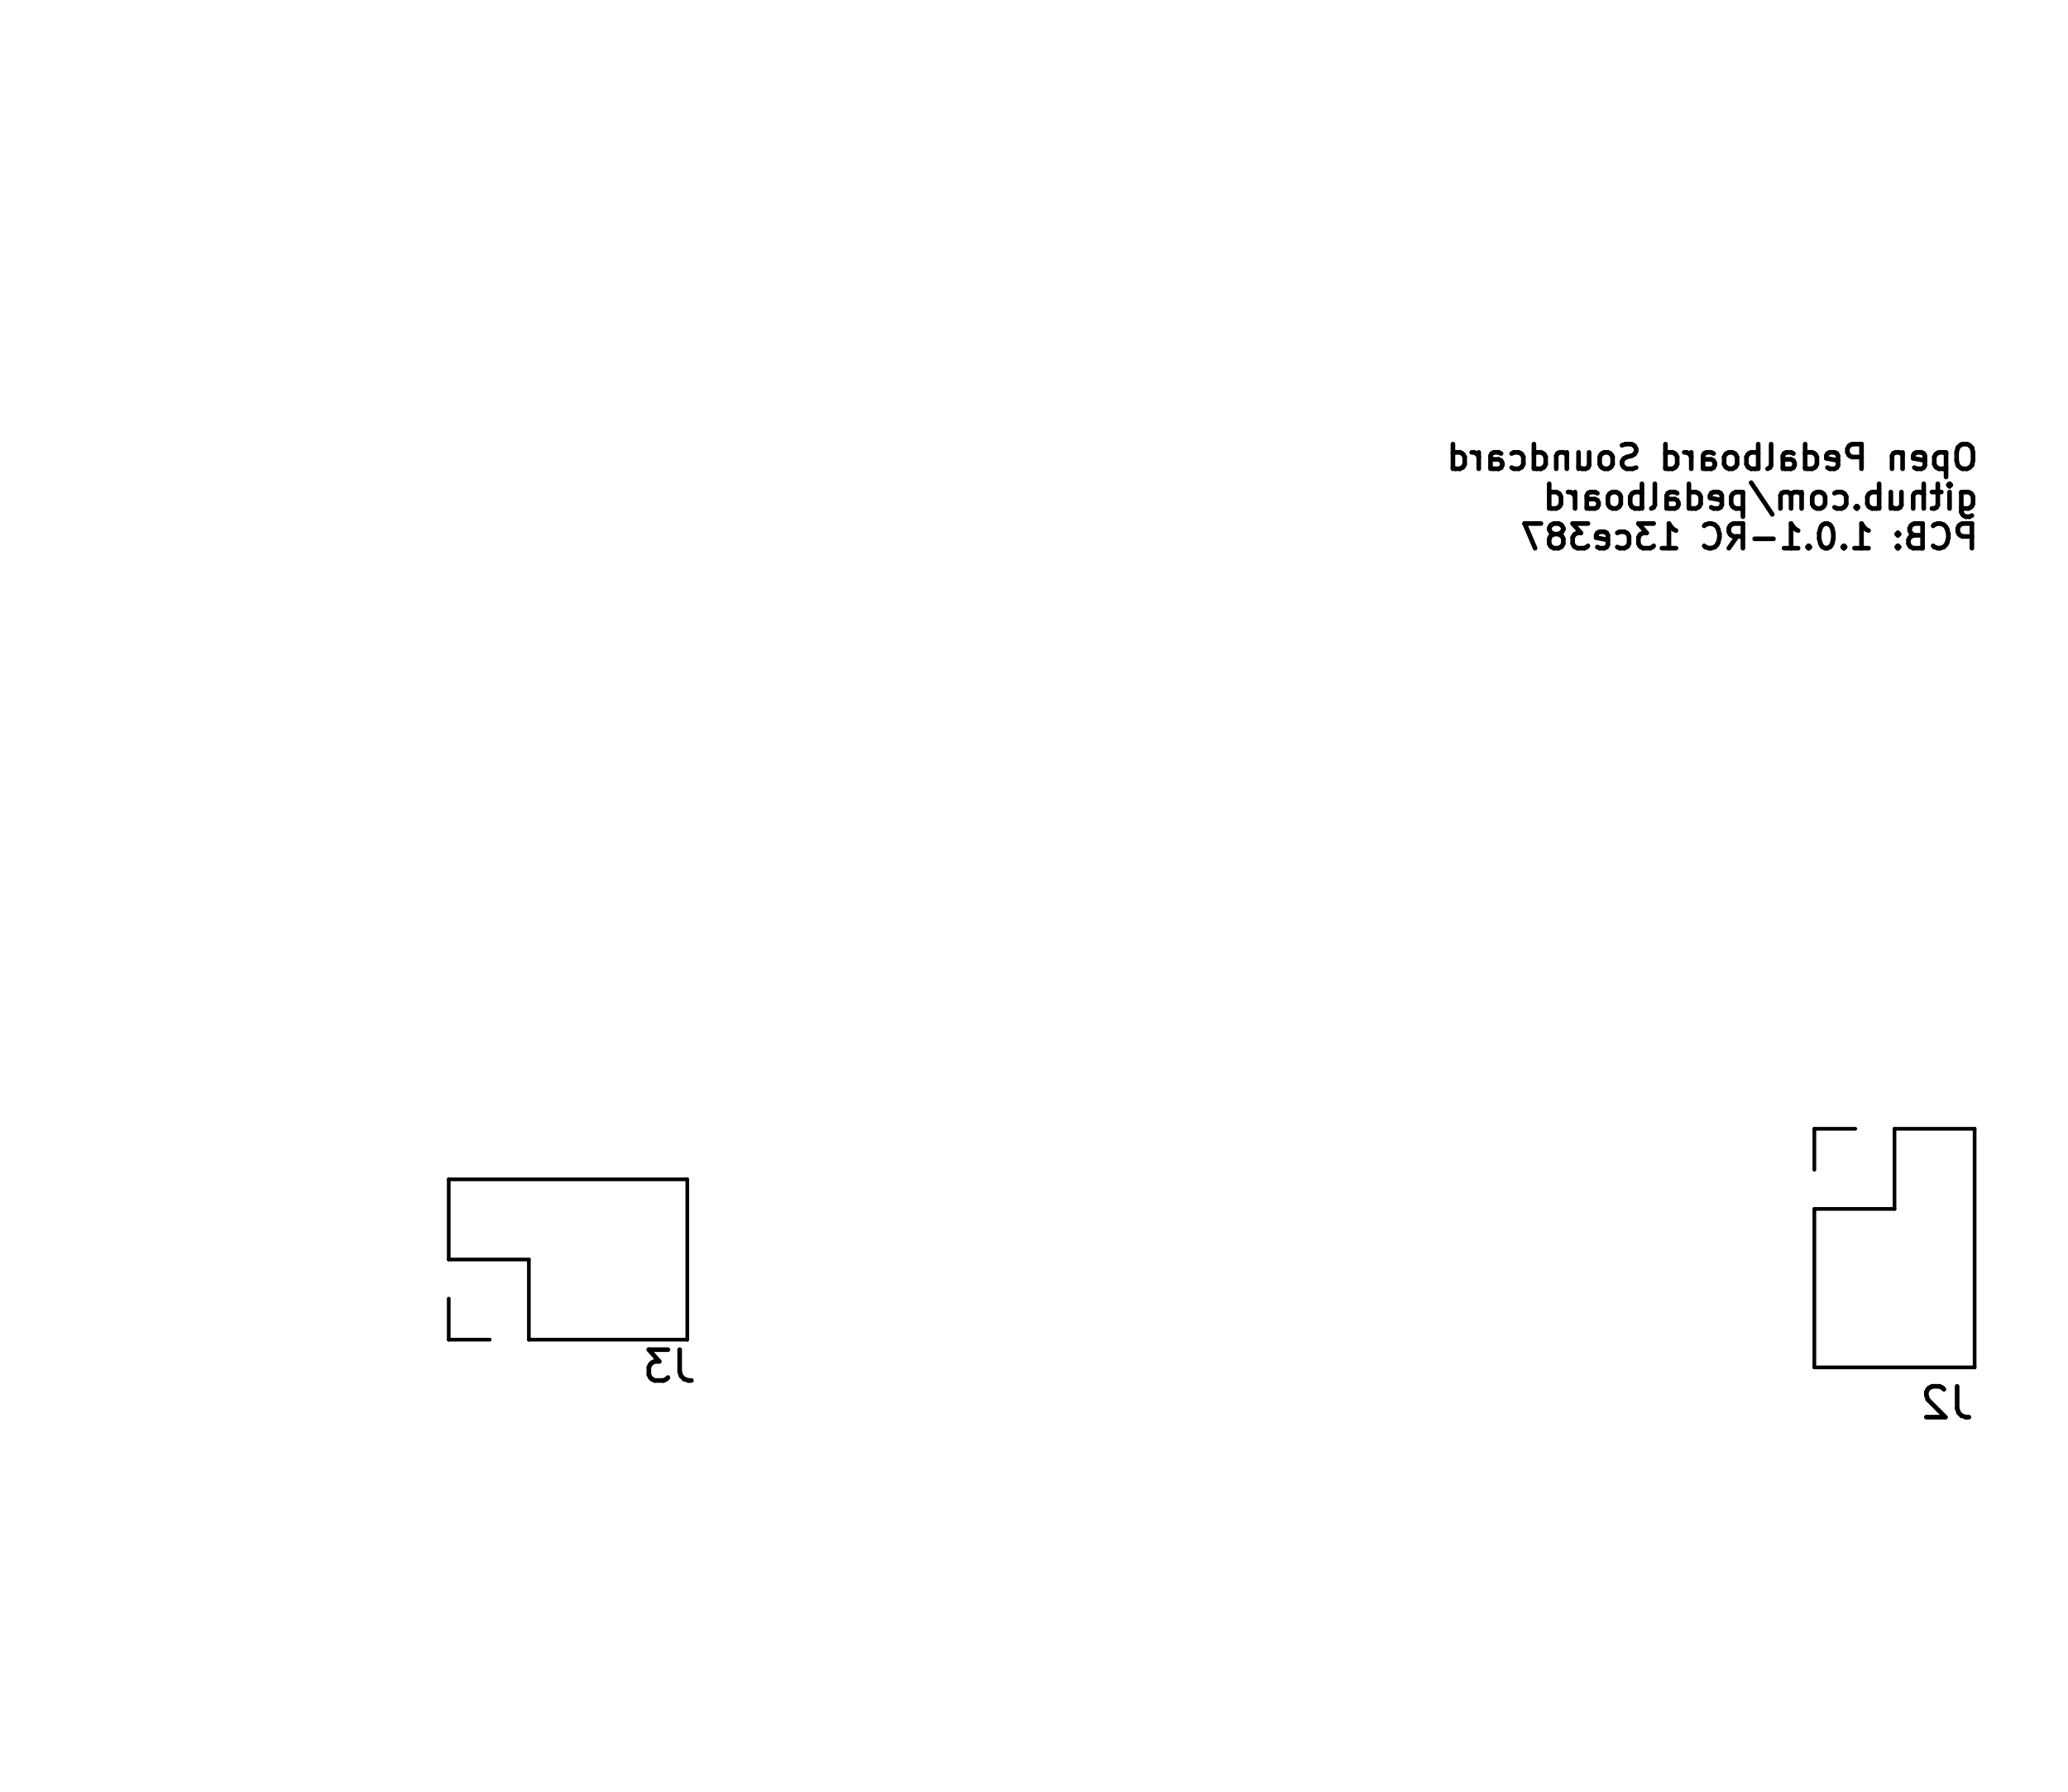
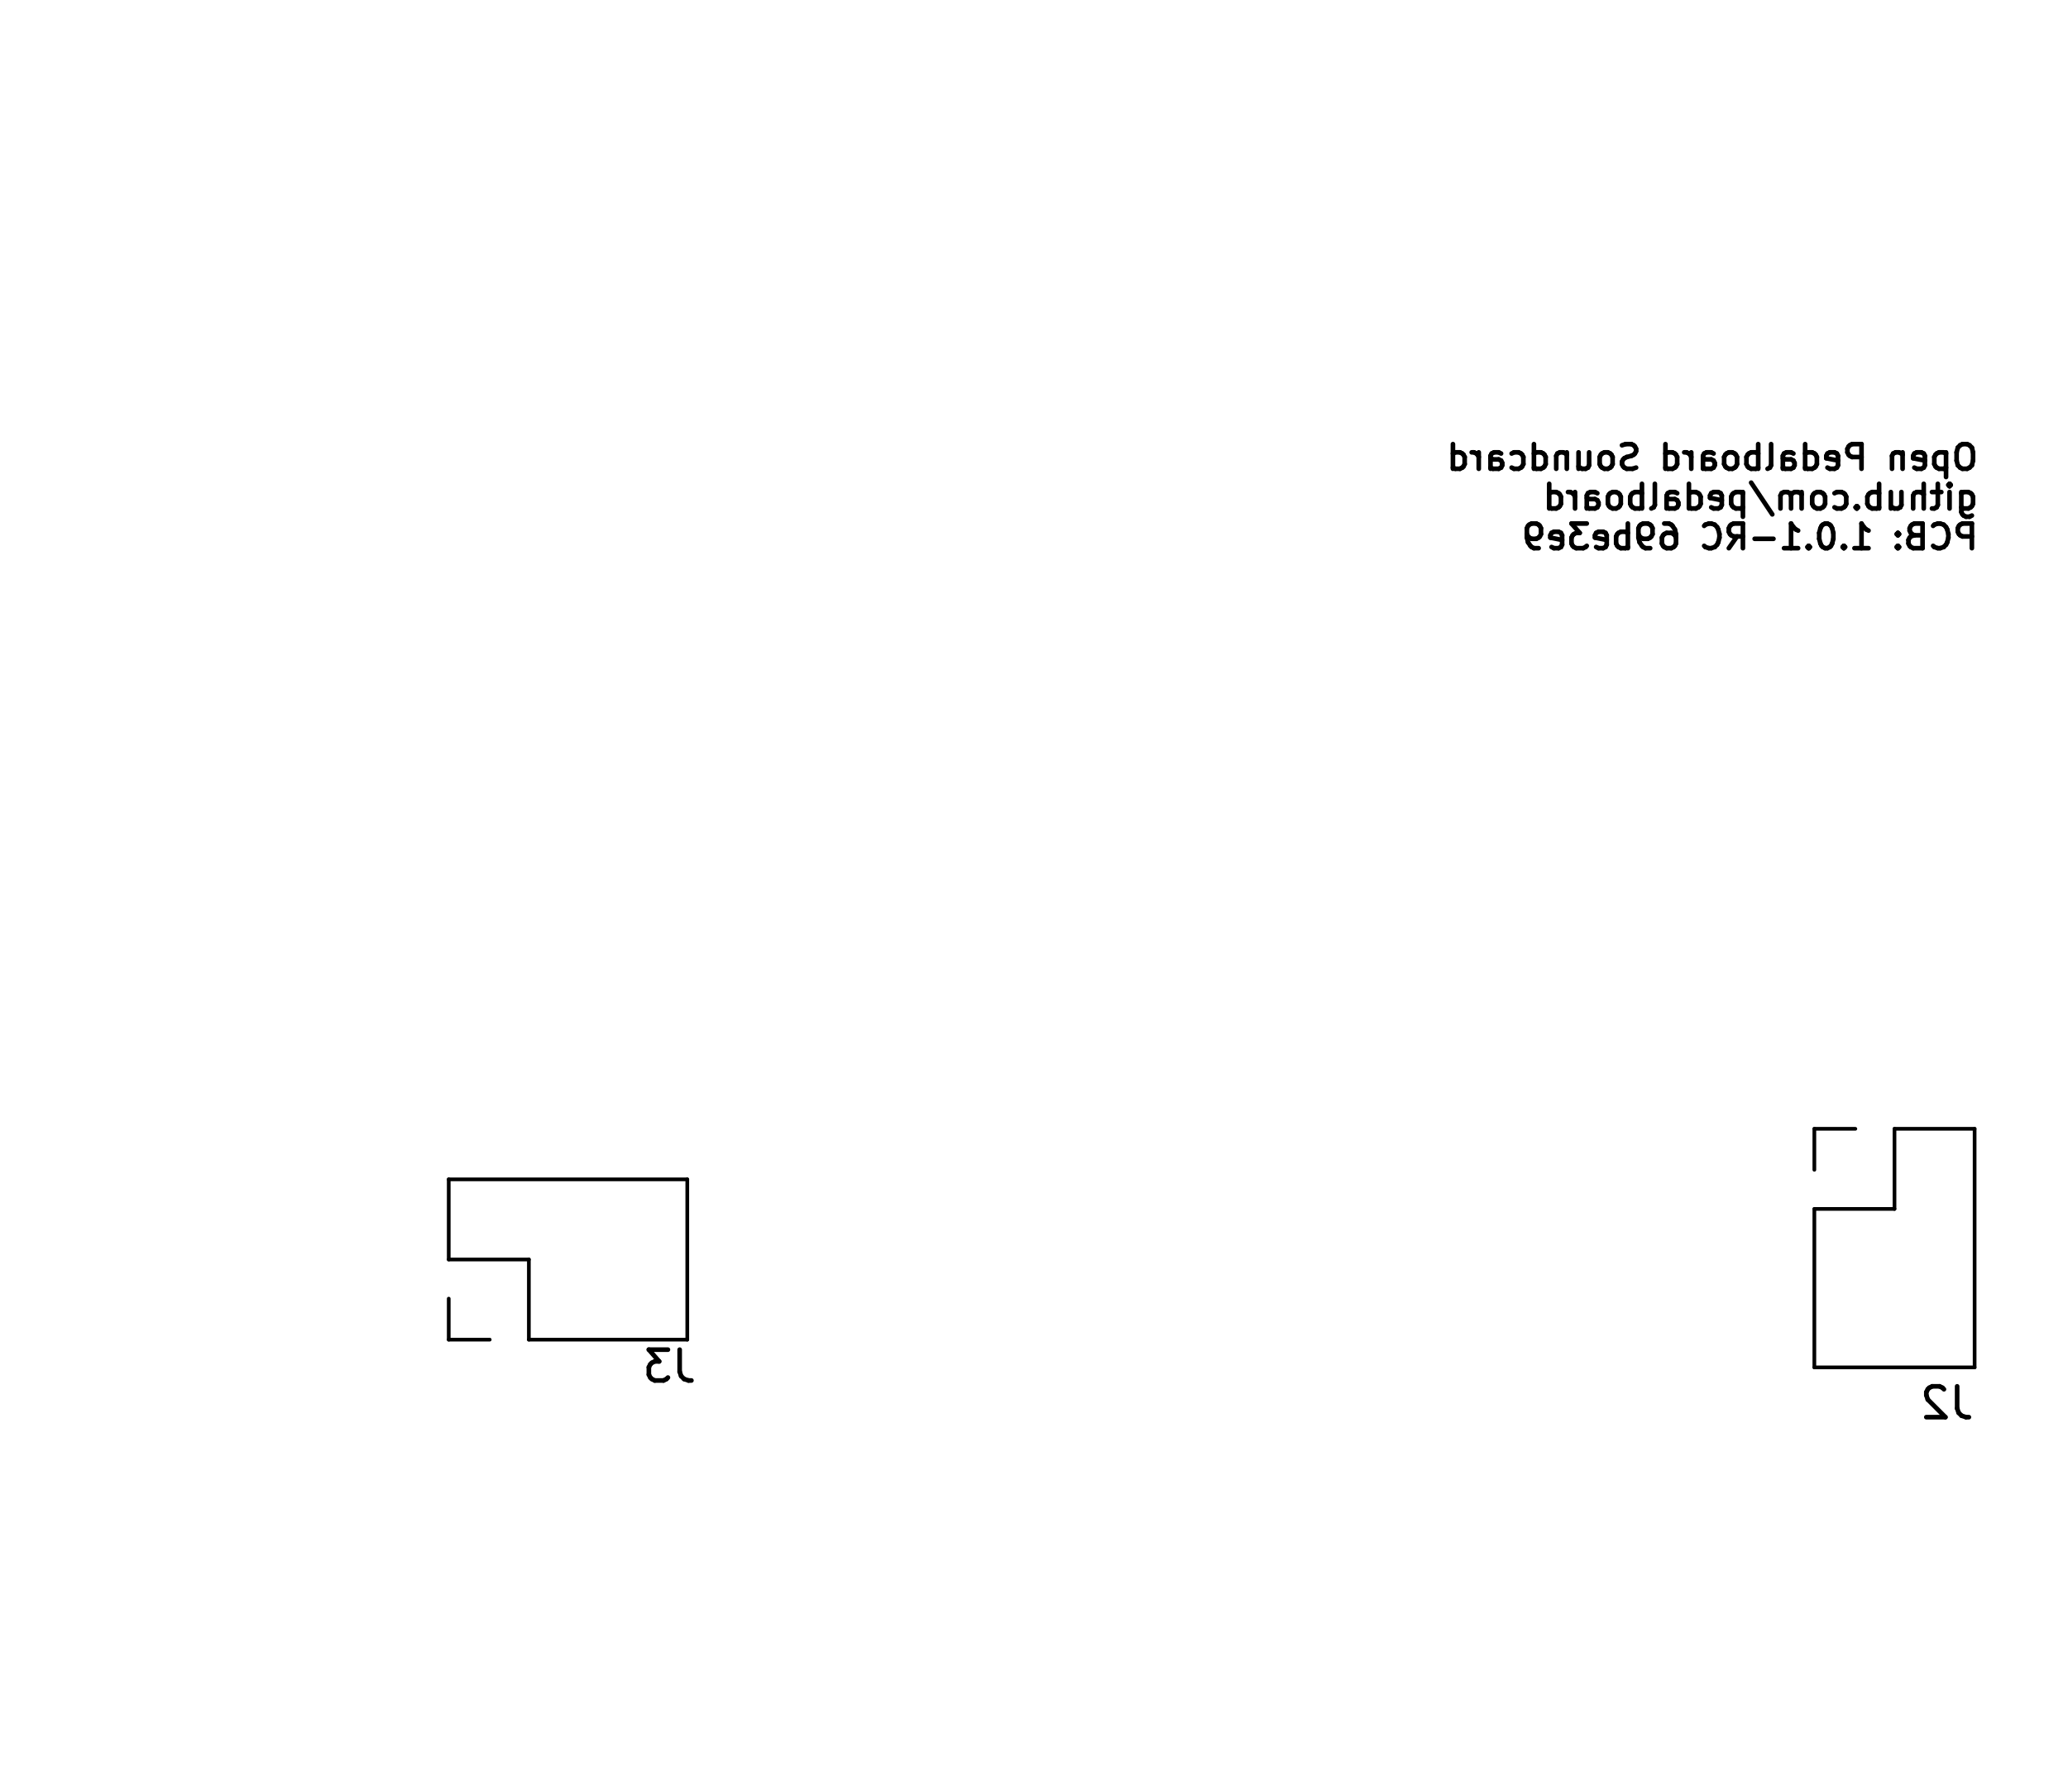
<svg xmlns="http://www.w3.org/2000/svg" version="1.1" width="6.71cm" height="5.811cm" viewBox="47.45 51.45 67.1 58.11">
  <g style="fill:#000000; fill-opacity:1;stroke:#000000; stroke-opacity:1; stroke-linecap:round; stroke-linejoin:round;" transform="translate(0 0) scale(1 1)">
</g>
  <g style="fill:none;  stroke:#000000; stroke-width:0.15; stroke-opacity:1;  stroke-linecap:round; stroke-linejoin:round;">
    <text x="111.72" y="66.764" transform="scale(-1 1) translate(-223.44 0)" textLength="17.509" font-size="1.067" lengthAdjust="spacingAndGlyphs" text-anchor="start" opacity="0" stroke-opacity="0">Open Pedalboard Soundcard</text>
    <g class="stroked-text">
      <path d="M111.278 65.858 L111.126 65.858 " />
      <path d="M111.126 65.858 L111.05 65.896 " />
      <path d="M111.05 65.896 L110.974 65.973 " />
      <path d="M110.974 65.973 L110.936 66.125 " />
      <path d="M110.936 66.125 L110.936 66.392 " />
      <path d="M110.936 66.392 L110.974 66.544 " />
      <path d="M110.974 66.544 L111.05 66.62 " />
      <path d="M111.05 66.62 L111.126 66.658 " />
      <path d="M111.126 66.658 L111.278 66.658 " />
      <path d="M111.278 66.658 L111.355 66.62 " />
      <path d="M111.355 66.62 L111.431 66.544 " />
      <path d="M111.431 66.544 L111.469 66.392 " />
      <path d="M111.469 66.392 L111.469 66.125 " />
      <path d="M111.469 66.125 L111.431 65.973 " />
      <path d="M111.431 65.973 L111.355 65.896 " />
      <path d="M111.355 65.896 L111.278 65.858 " />
      <path d="M110.593 66.125 L110.593 66.925 " />
      <path d="M110.593 66.163 L110.517 66.125 " />
      <path d="M110.517 66.125 L110.364 66.125 " />
      <path d="M110.364 66.125 L110.288 66.163 " />
      <path d="M110.288 66.163 L110.25 66.201 " />
      <path d="M110.25 66.201 L110.212 66.277 " />
      <path d="M110.212 66.277 L110.212 66.506 " />
      <path d="M110.212 66.506 L110.25 66.582 " />
      <path d="M110.25 66.582 L110.288 66.62 " />
      <path d="M110.288 66.62 L110.364 66.658 " />
      <path d="M110.364 66.658 L110.517 66.658 " />
      <path d="M110.517 66.658 L110.593 66.62 " />
      <path d="M109.564 66.62 L109.64 66.658 " />
      <path d="M109.64 66.658 L109.793 66.658 " />
      <path d="M109.793 66.658 L109.869 66.62 " />
      <path d="M109.869 66.62 L109.907 66.544 " />
      <path d="M109.907 66.544 L109.907 66.239 " />
      <path d="M109.907 66.239 L109.869 66.163 " />
      <path d="M109.869 66.163 L109.793 66.125 " />
      <path d="M109.793 66.125 L109.64 66.125 " />
      <path d="M109.64 66.125 L109.564 66.163 " />
      <path d="M109.564 66.163 L109.526 66.239 " />
      <path d="M109.526 66.239 L109.526 66.316 " />
      <path d="M109.526 66.316 L109.907 66.392 " />
      <path d="M109.183 66.125 L109.183 66.658 " />
      <path d="M109.183 66.201 L109.145 66.163 " />
      <path d="M109.145 66.163 L109.069 66.125 " />
      <path d="M109.069 66.125 L108.955 66.125 " />
      <path d="M108.955 66.125 L108.878 66.163 " />
      <path d="M108.878 66.163 L108.84 66.239 " />
      <path d="M108.84 66.239 L108.84 66.658 " />
      <path d="M107.85 66.658 L107.85 65.858 " />
      <path d="M107.85 65.858 L107.545 65.858 " />
      <path d="M107.545 65.858 L107.469 65.896 " />
      <path d="M107.469 65.896 L107.431 65.935 " />
      <path d="M107.431 65.935 L107.393 66.011 " />
      <path d="M107.393 66.011 L107.393 66.125 " />
      <path d="M107.393 66.125 L107.431 66.201 " />
      <path d="M107.431 66.201 L107.469 66.239 " />
      <path d="M107.469 66.239 L107.545 66.277 " />
      <path d="M107.545 66.277 L107.85 66.277 " />
      <path d="M106.745 66.62 L106.821 66.658 " />
      <path d="M106.821 66.658 L106.974 66.658 " />
      <path d="M106.974 66.658 L107.05 66.62 " />
      <path d="M107.05 66.62 L107.088 66.544 " />
      <path d="M107.088 66.544 L107.088 66.239 " />
      <path d="M107.088 66.239 L107.05 66.163 " />
      <path d="M107.05 66.163 L106.974 66.125 " />
      <path d="M106.974 66.125 L106.821 66.125 " />
      <path d="M106.821 66.125 L106.745 66.163 " />
      <path d="M106.745 66.163 L106.707 66.239 " />
      <path d="M106.707 66.239 L106.707 66.316 " />
      <path d="M106.707 66.316 L107.088 66.392 " />
      <path d="M106.021 66.658 L106.021 65.858 " />
      <path d="M106.021 66.62 L106.098 66.658 " />
      <path d="M106.098 66.658 L106.25 66.658 " />
      <path d="M106.25 66.658 L106.326 66.62 " />
      <path d="M106.326 66.62 L106.364 66.582 " />
      <path d="M106.364 66.582 L106.402 66.506 " />
      <path d="M106.402 66.506 L106.402 66.277 " />
      <path d="M106.402 66.277 L106.364 66.201 " />
      <path d="M106.364 66.201 L106.326 66.163 " />
      <path d="M106.326 66.163 L106.25 66.125 " />
      <path d="M106.25 66.125 L106.098 66.125 " />
      <path d="M106.098 66.125 L106.021 66.163 " />
      <path d="M105.298 66.658 L105.298 66.239 " />
      <path d="M105.298 66.239 L105.336 66.163 " />
      <path d="M105.336 66.163 L105.412 66.125 " />
      <path d="M105.412 66.125 L105.564 66.125 " />
      <path d="M105.564 66.125 L105.64 66.163 " />
      <path d="M105.298 66.62 L105.374 66.658 " />
      <path d="M105.374 66.658 L105.564 66.658 " />
      <path d="M105.564 66.658 L105.64 66.62 " />
      <path d="M105.64 66.62 L105.678 66.544 " />
      <path d="M105.678 66.544 L105.678 66.468 " />
      <path d="M105.678 66.468 L105.64 66.392 " />
      <path d="M105.64 66.392 L105.564 66.354 " />
      <path d="M105.564 66.354 L105.374 66.354 " />
      <path d="M105.374 66.354 L105.298 66.316 " />
      <path d="M104.802 66.658 L104.878 66.62 " />
      <path d="M104.878 66.62 L104.917 66.544 " />
      <path d="M104.917 66.544 L104.917 65.858 " />
      <path d="M104.498 66.658 L104.498 65.858 " />
      <path d="M104.498 66.163 L104.421 66.125 " />
      <path d="M104.421 66.125 L104.269 66.125 " />
      <path d="M104.269 66.125 L104.193 66.163 " />
      <path d="M104.193 66.163 L104.155 66.201 " />
      <path d="M104.155 66.201 L104.117 66.277 " />
      <path d="M104.117 66.277 L104.117 66.506 " />
      <path d="M104.117 66.506 L104.155 66.582 " />
      <path d="M104.155 66.582 L104.193 66.62 " />
      <path d="M104.193 66.62 L104.269 66.658 " />
      <path d="M104.269 66.658 L104.421 66.658 " />
      <path d="M104.421 66.658 L104.498 66.62 " />
      <path d="M103.659 66.658 L103.736 66.62 " />
      <path d="M103.736 66.62 L103.774 66.582 " />
      <path d="M103.774 66.582 L103.812 66.506 " />
      <path d="M103.812 66.506 L103.812 66.277 " />
      <path d="M103.812 66.277 L103.774 66.201 " />
      <path d="M103.774 66.201 L103.736 66.163 " />
      <path d="M103.736 66.163 L103.659 66.125 " />
      <path d="M103.659 66.125 L103.545 66.125 " />
      <path d="M103.545 66.125 L103.469 66.163 " />
      <path d="M103.469 66.163 L103.431 66.201 " />
      <path d="M103.431 66.201 L103.393 66.277 " />
      <path d="M103.393 66.277 L103.393 66.506 " />
      <path d="M103.393 66.506 L103.431 66.582 " />
      <path d="M103.431 66.582 L103.469 66.62 " />
      <path d="M103.469 66.62 L103.545 66.658 " />
      <path d="M103.545 66.658 L103.659 66.658 " />
      <path d="M102.707 66.658 L102.707 66.239 " />
      <path d="M102.707 66.239 L102.745 66.163 " />
      <path d="M102.745 66.163 L102.821 66.125 " />
      <path d="M102.821 66.125 L102.974 66.125 " />
      <path d="M102.974 66.125 L103.05 66.163 " />
      <path d="M102.707 66.62 L102.783 66.658 " />
      <path d="M102.783 66.658 L102.974 66.658 " />
      <path d="M102.974 66.658 L103.05 66.62 " />
      <path d="M103.05 66.62 L103.088 66.544 " />
      <path d="M103.088 66.544 L103.088 66.468 " />
      <path d="M103.088 66.468 L103.05 66.392 " />
      <path d="M103.05 66.392 L102.974 66.354 " />
      <path d="M102.974 66.354 L102.783 66.354 " />
      <path d="M102.783 66.354 L102.707 66.316 " />
      <path d="M102.326 66.658 L102.326 66.125 " />
      <path d="M102.326 66.277 L102.288 66.201 " />
      <path d="M102.288 66.201 L102.25 66.163 " />
      <path d="M102.25 66.163 L102.174 66.125 " />
      <path d="M102.174 66.125 L102.098 66.125 " />
      <path d="M101.488 66.658 L101.488 65.858 " />
      <path d="M101.488 66.62 L101.564 66.658 " />
      <path d="M101.564 66.658 L101.717 66.658 " />
      <path d="M101.717 66.658 L101.793 66.62 " />
      <path d="M101.793 66.62 L101.831 66.582 " />
      <path d="M101.831 66.582 L101.869 66.506 " />
      <path d="M101.869 66.506 L101.869 66.277 " />
      <path d="M101.869 66.277 L101.831 66.201 " />
      <path d="M101.831 66.201 L101.793 66.163 " />
      <path d="M101.793 66.163 L101.717 66.125 " />
      <path d="M101.717 66.125 L101.564 66.125 " />
      <path d="M101.564 66.125 L101.488 66.163 " />
      <path d="M100.536 66.62 L100.421 66.658 " />
      <path d="M100.421 66.658 L100.231 66.658 " />
      <path d="M100.231 66.658 L100.155 66.62 " />
      <path d="M100.155 66.62 L100.117 66.582 " />
      <path d="M100.117 66.582 L100.078 66.506 " />
      <path d="M100.078 66.506 L100.078 66.43 " />
      <path d="M100.078 66.43 L100.117 66.354 " />
      <path d="M100.117 66.354 L100.155 66.316 " />
      <path d="M100.155 66.316 L100.231 66.277 " />
      <path d="M100.231 66.277 L100.383 66.239 " />
      <path d="M100.383 66.239 L100.459 66.201 " />
      <path d="M100.459 66.201 L100.498 66.163 " />
      <path d="M100.498 66.163 L100.536 66.087 " />
      <path d="M100.536 66.087 L100.536 66.011 " />
      <path d="M100.536 66.011 L100.498 65.935 " />
      <path d="M100.498 65.935 L100.459 65.896 " />
      <path d="M100.459 65.896 L100.383 65.858 " />
      <path d="M100.383 65.858 L100.193 65.858 " />
      <path d="M100.193 65.858 L100.078 65.896 " />
      <path d="M99.621 66.658 L99.698 66.62 " />
      <path d="M99.698 66.62 L99.736 66.582 " />
      <path d="M99.736 66.582 L99.774 66.506 " />
      <path d="M99.774 66.506 L99.774 66.277 " />
      <path d="M99.774 66.277 L99.736 66.201 " />
      <path d="M99.736 66.201 L99.698 66.163 " />
      <path d="M99.698 66.163 L99.621 66.125 " />
      <path d="M99.621 66.125 L99.507 66.125 " />
      <path d="M99.507 66.125 L99.431 66.163 " />
      <path d="M99.431 66.163 L99.393 66.201 " />
      <path d="M99.393 66.201 L99.355 66.277 " />
      <path d="M99.355 66.277 L99.355 66.506 " />
      <path d="M99.355 66.506 L99.393 66.582 " />
      <path d="M99.393 66.582 L99.431 66.62 " />
      <path d="M99.431 66.62 L99.507 66.658 " />
      <path d="M99.507 66.658 L99.621 66.658 " />
      <path d="M98.669 66.125 L98.669 66.658 " />
      <path d="M99.012 66.125 L99.012 66.544 " />
      <path d="M99.012 66.544 L98.974 66.62 " />
      <path d="M98.974 66.62 L98.898 66.658 " />
      <path d="M98.898 66.658 L98.783 66.658 " />
      <path d="M98.783 66.658 L98.707 66.62 " />
      <path d="M98.707 66.62 L98.669 66.582 " />
      <path d="M98.288 66.125 L98.288 66.658 " />
      <path d="M98.288 66.201 L98.25 66.163 " />
      <path d="M98.25 66.163 L98.174 66.125 " />
      <path d="M98.174 66.125 L98.059 66.125 " />
      <path d="M98.059 66.125 L97.983 66.163 " />
      <path d="M97.983 66.163 L97.945 66.239 " />
      <path d="M97.945 66.239 L97.945 66.658 " />
      <path d="M97.221 66.658 L97.221 65.858 " />
      <path d="M97.221 66.62 L97.298 66.658 " />
      <path d="M97.298 66.658 L97.45 66.658 " />
      <path d="M97.45 66.658 L97.526 66.62 " />
      <path d="M97.526 66.62 L97.564 66.582 " />
      <path d="M97.564 66.582 L97.602 66.506 " />
      <path d="M97.602 66.506 L97.602 66.277 " />
      <path d="M97.602 66.277 L97.564 66.201 " />
      <path d="M97.564 66.201 L97.526 66.163 " />
      <path d="M97.526 66.163 L97.45 66.125 " />
      <path d="M97.45 66.125 L97.298 66.125 " />
      <path d="M97.298 66.125 L97.221 66.163 " />
      <path d="M96.498 66.62 L96.574 66.658 " />
      <path d="M96.574 66.658 L96.726 66.658 " />
      <path d="M96.726 66.658 L96.802 66.62 " />
      <path d="M96.802 66.62 L96.84 66.582 " />
      <path d="M96.84 66.582 L96.878 66.506 " />
      <path d="M96.878 66.506 L96.878 66.277 " />
      <path d="M96.878 66.277 L96.84 66.201 " />
      <path d="M96.84 66.201 L96.802 66.163 " />
      <path d="M96.802 66.163 L96.726 66.125 " />
      <path d="M96.726 66.125 L96.574 66.125 " />
      <path d="M96.574 66.125 L96.498 66.163 " />
      <path d="M95.812 66.658 L95.812 66.239 " />
      <path d="M95.812 66.239 L95.85 66.163 " />
      <path d="M95.85 66.163 L95.926 66.125 " />
      <path d="M95.926 66.125 L96.078 66.125 " />
      <path d="M96.078 66.125 L96.155 66.163 " />
      <path d="M95.812 66.62 L95.888 66.658 " />
      <path d="M95.888 66.658 L96.078 66.658 " />
      <path d="M96.078 66.658 L96.155 66.62 " />
      <path d="M96.155 66.62 L96.193 66.544 " />
      <path d="M96.193 66.544 L96.193 66.468 " />
      <path d="M96.193 66.468 L96.155 66.392 " />
      <path d="M96.155 66.392 L96.078 66.354 " />
      <path d="M96.078 66.354 L95.888 66.354 " />
      <path d="M95.888 66.354 L95.812 66.316 " />
      <path d="M95.431 66.658 L95.431 66.125 " />
      <path d="M95.431 66.277 L95.393 66.201 " />
      <path d="M95.393 66.201 L95.355 66.163 " />
      <path d="M95.355 66.163 L95.278 66.125 " />
      <path d="M95.278 66.125 L95.202 66.125 " />
      <path d="M94.593 66.658 L94.593 65.858 " />
      <path d="M94.593 66.62 L94.669 66.658 " />
      <path d="M94.669 66.658 L94.821 66.658 " />
      <path d="M94.821 66.658 L94.897 66.62 " />
      <path d="M94.897 66.62 L94.936 66.582 " />
      <path d="M94.936 66.582 L94.974 66.506 " />
      <path d="M94.974 66.506 L94.974 66.277 " />
      <path d="M94.974 66.277 L94.936 66.201 " />
      <path d="M94.936 66.201 L94.897 66.163 " />
      <path d="M94.897 66.163 L94.821 66.125 " />
      <path d="M94.821 66.125 L94.669 66.125 " />
      <path d="M94.669 66.125 L94.593 66.163 " />
    </g>
    <text x="111.72" y="68.052" transform="scale(-1 1) translate(-223.44 0)" textLength="14.385" font-size="1.067" lengthAdjust="spacingAndGlyphs" text-anchor="start" opacity="0" stroke-opacity="0">github.com/pedalboard</text>
    <g class="stroked-text">
      <path d="M111.088 67.413 L111.088 68.061 " />
      <path d="M111.088 68.061 L111.126 68.137 " />
      <path d="M111.126 68.137 L111.164 68.175 " />
      <path d="M111.164 68.175 L111.24 68.213 " />
      <path d="M111.24 68.213 L111.355 68.213 " />
      <path d="M111.355 68.213 L111.431 68.175 " />
      <path d="M111.088 67.908 L111.164 67.946 " />
      <path d="M111.164 67.946 L111.317 67.946 " />
      <path d="M111.317 67.946 L111.393 67.908 " />
      <path d="M111.393 67.908 L111.431 67.87 " />
      <path d="M111.431 67.87 L111.469 67.794 " />
      <path d="M111.469 67.794 L111.469 67.565 " />
      <path d="M111.469 67.565 L111.431 67.489 " />
      <path d="M111.431 67.489 L111.393 67.451 " />
      <path d="M111.393 67.451 L111.317 67.413 " />
      <path d="M111.317 67.413 L111.164 67.413 " />
      <path d="M111.164 67.413 L111.088 67.451 " />
      <path d="M110.707 67.946 L110.707 67.413 " />
      <path d="M110.707 67.146 L110.745 67.184 " />
      <path d="M110.745 67.184 L110.707 67.223 " />
      <path d="M110.707 67.223 L110.669 67.184 " />
      <path d="M110.669 67.184 L110.707 67.146 " />
      <path d="M110.707 67.146 L110.707 67.223 " />
      <path d="M110.44 67.413 L110.136 67.413 " />
      <path d="M110.326 67.146 L110.326 67.832 " />
      <path d="M110.326 67.832 L110.288 67.908 " />
      <path d="M110.288 67.908 L110.212 67.946 " />
      <path d="M110.212 67.946 L110.136 67.946 " />
      <path d="M109.869 67.946 L109.869 67.146 " />
      <path d="M109.526 67.946 L109.526 67.527 " />
      <path d="M109.526 67.527 L109.564 67.451 " />
      <path d="M109.564 67.451 L109.64 67.413 " />
      <path d="M109.64 67.413 L109.755 67.413 " />
      <path d="M109.755 67.413 L109.831 67.451 " />
      <path d="M109.831 67.451 L109.869 67.489 " />
      <path d="M108.802 67.413 L108.802 67.946 " />
      <path d="M109.145 67.413 L109.145 67.832 " />
      <path d="M109.145 67.832 L109.107 67.908 " />
      <path d="M109.107 67.908 L109.031 67.946 " />
      <path d="M109.031 67.946 L108.917 67.946 " />
      <path d="M108.917 67.946 L108.84 67.908 " />
      <path d="M108.84 67.908 L108.802 67.87 " />
      <path d="M108.421 67.946 L108.421 67.146 " />
      <path d="M108.421 67.451 L108.345 67.413 " />
      <path d="M108.345 67.413 L108.193 67.413 " />
      <path d="M108.193 67.413 L108.117 67.451 " />
      <path d="M108.117 67.451 L108.078 67.489 " />
      <path d="M108.078 67.489 L108.04 67.565 " />
      <path d="M108.04 67.565 L108.04 67.794 " />
      <path d="M108.04 67.794 L108.078 67.87 " />
      <path d="M108.078 67.87 L108.117 67.908 " />
      <path d="M108.117 67.908 L108.193 67.946 " />
      <path d="M108.193 67.946 L108.345 67.946 " />
      <path d="M108.345 67.946 L108.421 67.908 " />
      <path d="M107.698 67.87 L107.659 67.908 " />
      <path d="M107.659 67.908 L107.698 67.946 " />
      <path d="M107.698 67.946 L107.736 67.908 " />
      <path d="M107.736 67.908 L107.698 67.87 " />
      <path d="M107.698 67.87 L107.698 67.946 " />
      <path d="M106.974 67.908 L107.05 67.946 " />
      <path d="M107.05 67.946 L107.202 67.946 " />
      <path d="M107.202 67.946 L107.278 67.908 " />
      <path d="M107.278 67.908 L107.317 67.87 " />
      <path d="M107.317 67.87 L107.355 67.794 " />
      <path d="M107.355 67.794 L107.355 67.565 " />
      <path d="M107.355 67.565 L107.317 67.489 " />
      <path d="M107.317 67.489 L107.278 67.451 " />
      <path d="M107.278 67.451 L107.202 67.413 " />
      <path d="M107.202 67.413 L107.05 67.413 " />
      <path d="M107.05 67.413 L106.974 67.451 " />
      <path d="M106.517 67.946 L106.593 67.908 " />
      <path d="M106.593 67.908 L106.631 67.87 " />
      <path d="M106.631 67.87 L106.669 67.794 " />
      <path d="M106.669 67.794 L106.669 67.565 " />
      <path d="M106.669 67.565 L106.631 67.489 " />
      <path d="M106.631 67.489 L106.593 67.451 " />
      <path d="M106.593 67.451 L106.517 67.413 " />
      <path d="M106.517 67.413 L106.402 67.413 " />
      <path d="M106.402 67.413 L106.326 67.451 " />
      <path d="M106.326 67.451 L106.288 67.489 " />
      <path d="M106.288 67.489 L106.25 67.565 " />
      <path d="M106.25 67.565 L106.25 67.794 " />
      <path d="M106.25 67.794 L106.288 67.87 " />
      <path d="M106.288 67.87 L106.326 67.908 " />
      <path d="M106.326 67.908 L106.402 67.946 " />
      <path d="M106.402 67.946 L106.517 67.946 " />
      <path d="M105.907 67.946 L105.907 67.413 " />
      <path d="M105.907 67.489 L105.869 67.451 " />
      <path d="M105.869 67.451 L105.793 67.413 " />
      <path d="M105.793 67.413 L105.678 67.413 " />
      <path d="M105.678 67.413 L105.602 67.451 " />
      <path d="M105.602 67.451 L105.564 67.527 " />
      <path d="M105.564 67.527 L105.564 67.946 " />
      <path d="M105.564 67.527 L105.526 67.451 " />
      <path d="M105.526 67.451 L105.45 67.413 " />
      <path d="M105.45 67.413 L105.336 67.413 " />
      <path d="M105.336 67.413 L105.259 67.451 " />
      <path d="M105.259 67.451 L105.221 67.527 " />
      <path d="M105.221 67.527 L105.221 67.946 " />
      <path d="M104.269 67.108 L104.955 68.137 " />
      <path d="M104.002 67.413 L104.002 68.213 " />
      <path d="M104.002 67.451 L103.926 67.413 " />
      <path d="M103.926 67.413 L103.774 67.413 " />
      <path d="M103.774 67.413 L103.698 67.451 " />
      <path d="M103.698 67.451 L103.659 67.489 " />
      <path d="M103.659 67.489 L103.621 67.565 " />
      <path d="M103.621 67.565 L103.621 67.794 " />
      <path d="M103.621 67.794 L103.659 67.87 " />
      <path d="M103.659 67.87 L103.698 67.908 " />
      <path d="M103.698 67.908 L103.774 67.946 " />
      <path d="M103.774 67.946 L103.926 67.946 " />
      <path d="M103.926 67.946 L104.002 67.908 " />
      <path d="M102.974 67.908 L103.05 67.946 " />
      <path d="M103.05 67.946 L103.202 67.946 " />
      <path d="M103.202 67.946 L103.278 67.908 " />
      <path d="M103.278 67.908 L103.317 67.832 " />
      <path d="M103.317 67.832 L103.317 67.527 " />
      <path d="M103.317 67.527 L103.278 67.451 " />
      <path d="M103.278 67.451 L103.202 67.413 " />
      <path d="M103.202 67.413 L103.05 67.413 " />
      <path d="M103.05 67.413 L102.974 67.451 " />
      <path d="M102.974 67.451 L102.936 67.527 " />
      <path d="M102.936 67.527 L102.936 67.603 " />
      <path d="M102.936 67.603 L103.317 67.68 " />
      <path d="M102.25 67.946 L102.25 67.146 " />
      <path d="M102.25 67.908 L102.326 67.946 " />
      <path d="M102.326 67.946 L102.478 67.946 " />
      <path d="M102.478 67.946 L102.555 67.908 " />
      <path d="M102.555 67.908 L102.593 67.87 " />
      <path d="M102.593 67.87 L102.631 67.794 " />
      <path d="M102.631 67.794 L102.631 67.565 " />
      <path d="M102.631 67.565 L102.593 67.489 " />
      <path d="M102.593 67.489 L102.555 67.451 " />
      <path d="M102.555 67.451 L102.478 67.413 " />
      <path d="M102.478 67.413 L102.326 67.413 " />
      <path d="M102.326 67.413 L102.25 67.451 " />
      <path d="M101.526 67.946 L101.526 67.527 " />
      <path d="M101.526 67.527 L101.564 67.451 " />
      <path d="M101.564 67.451 L101.64 67.413 " />
      <path d="M101.64 67.413 L101.793 67.413 " />
      <path d="M101.793 67.413 L101.869 67.451 " />
      <path d="M101.526 67.908 L101.602 67.946 " />
      <path d="M101.602 67.946 L101.793 67.946 " />
      <path d="M101.793 67.946 L101.869 67.908 " />
      <path d="M101.869 67.908 L101.907 67.832 " />
      <path d="M101.907 67.832 L101.907 67.756 " />
      <path d="M101.907 67.756 L101.869 67.68 " />
      <path d="M101.869 67.68 L101.793 67.642 " />
      <path d="M101.793 67.642 L101.602 67.642 " />
      <path d="M101.602 67.642 L101.526 67.603 " />
      <path d="M101.031 67.946 L101.107 67.908 " />
      <path d="M101.107 67.908 L101.145 67.832 " />
      <path d="M101.145 67.832 L101.145 67.146 " />
      <path d="M100.726 67.946 L100.726 67.146 " />
      <path d="M100.726 67.451 L100.65 67.413 " />
      <path d="M100.65 67.413 L100.498 67.413 " />
      <path d="M100.498 67.413 L100.421 67.451 " />
      <path d="M100.421 67.451 L100.383 67.489 " />
      <path d="M100.383 67.489 L100.345 67.565 " />
      <path d="M100.345 67.565 L100.345 67.794 " />
      <path d="M100.345 67.794 L100.383 67.87 " />
      <path d="M100.383 67.87 L100.421 67.908 " />
      <path d="M100.421 67.908 L100.498 67.946 " />
      <path d="M100.498 67.946 L100.65 67.946 " />
      <path d="M100.65 67.946 L100.726 67.908 " />
      <path d="M99.888 67.946 L99.964 67.908 " />
      <path d="M99.964 67.908 L100.002 67.87 " />
      <path d="M100.002 67.87 L100.04 67.794 " />
      <path d="M100.04 67.794 L100.04 67.565 " />
      <path d="M100.04 67.565 L100.002 67.489 " />
      <path d="M100.002 67.489 L99.964 67.451 " />
      <path d="M99.964 67.451 L99.888 67.413 " />
      <path d="M99.888 67.413 L99.774 67.413 " />
      <path d="M99.774 67.413 L99.698 67.451 " />
      <path d="M99.698 67.451 L99.659 67.489 " />
      <path d="M99.659 67.489 L99.621 67.565 " />
      <path d="M99.621 67.565 L99.621 67.794 " />
      <path d="M99.621 67.794 L99.659 67.87 " />
      <path d="M99.659 67.87 L99.698 67.908 " />
      <path d="M99.698 67.908 L99.774 67.946 " />
      <path d="M99.774 67.946 L99.888 67.946 " />
      <path d="M98.936 67.946 L98.936 67.527 " />
      <path d="M98.936 67.527 L98.974 67.451 " />
      <path d="M98.974 67.451 L99.05 67.413 " />
      <path d="M99.05 67.413 L99.202 67.413 " />
      <path d="M99.202 67.413 L99.278 67.451 " />
      <path d="M98.936 67.908 L99.012 67.946 " />
      <path d="M99.012 67.946 L99.202 67.946 " />
      <path d="M99.202 67.946 L99.278 67.908 " />
      <path d="M99.278 67.908 L99.317 67.832 " />
      <path d="M99.317 67.832 L99.317 67.756 " />
      <path d="M99.317 67.756 L99.278 67.68 " />
      <path d="M99.278 67.68 L99.202 67.642 " />
      <path d="M99.202 67.642 L99.012 67.642 " />
      <path d="M99.012 67.642 L98.936 67.603 " />
      <path d="M98.555 67.946 L98.555 67.413 " />
      <path d="M98.555 67.565 L98.517 67.489 " />
      <path d="M98.517 67.489 L98.478 67.451 " />
      <path d="M98.478 67.451 L98.402 67.413 " />
      <path d="M98.402 67.413 L98.326 67.413 " />
      <path d="M97.717 67.946 L97.717 67.146 " />
      <path d="M97.717 67.908 L97.793 67.946 " />
      <path d="M97.793 67.946 L97.945 67.946 " />
      <path d="M97.945 67.946 L98.021 67.908 " />
      <path d="M98.021 67.908 L98.059 67.87 " />
      <path d="M98.059 67.87 L98.098 67.794 " />
      <path d="M98.098 67.794 L98.098 67.565 " />
      <path d="M98.098 67.565 L98.059 67.489 " />
      <path d="M98.059 67.489 L98.021 67.451 " />
      <path d="M98.021 67.451 L97.945 67.413 " />
      <path d="M97.945 67.413 L97.793 67.413 " />
      <path d="M97.793 67.413 L97.717 67.451 " />
    </g>
-     <text x="111.72" y="69.34" transform="scale(-1 1) translate(-223.44 0)" textLength="15.109" font-size="1.067" lengthAdjust="spacingAndGlyphs" text-anchor="start" opacity="0" stroke-opacity="0">PCB: 1.0.1-RC 13ce387</text>
+     <text x="111.72" y="69.34" transform="scale(-1 1) translate(-223.44 0)" textLength="15.071" font-size="1.067" lengthAdjust="spacingAndGlyphs" text-anchor="start" opacity="0" stroke-opacity="0">PCB: 1.0.1-RC 69be3e9</text>
    <g class="stroked-text">
      <path d="M111.431 69.234 L111.431 68.434 " />
      <path d="M111.431 68.434 L111.126 68.434 " />
      <path d="M111.126 68.434 L111.05 68.472 " />
      <path d="M111.05 68.472 L111.012 68.51 " />
      <path d="M111.012 68.51 L110.974 68.587 " />
      <path d="M110.974 68.587 L110.974 68.701 " />
      <path d="M110.974 68.701 L111.012 68.777 " />
      <path d="M111.012 68.777 L111.05 68.815 " />
      <path d="M111.05 68.815 L111.126 68.853 " />
      <path d="M111.126 68.853 L111.431 68.853 " />
      <path d="M110.174 69.158 L110.212 69.196 " />
      <path d="M110.212 69.196 L110.326 69.234 " />
      <path d="M110.326 69.234 L110.402 69.234 " />
      <path d="M110.402 69.234 L110.517 69.196 " />
      <path d="M110.517 69.196 L110.593 69.12 " />
      <path d="M110.593 69.12 L110.631 69.044 " />
      <path d="M110.631 69.044 L110.669 68.891 " />
      <path d="M110.669 68.891 L110.669 68.777 " />
      <path d="M110.669 68.777 L110.631 68.625 " />
      <path d="M110.631 68.625 L110.593 68.549 " />
      <path d="M110.593 68.549 L110.517 68.472 " />
      <path d="M110.517 68.472 L110.402 68.434 " />
      <path d="M110.402 68.434 L110.326 68.434 " />
      <path d="M110.326 68.434 L110.212 68.472 " />
      <path d="M110.212 68.472 L110.174 68.51 " />
      <path d="M109.564 68.815 L109.45 68.853 " />
      <path d="M109.45 68.853 L109.412 68.891 " />
      <path d="M109.412 68.891 L109.374 68.968 " />
      <path d="M109.374 68.968 L109.374 69.082 " />
      <path d="M109.374 69.082 L109.412 69.158 " />
      <path d="M109.412 69.158 L109.45 69.196 " />
      <path d="M109.45 69.196 L109.526 69.234 " />
      <path d="M109.526 69.234 L109.831 69.234 " />
      <path d="M109.831 69.234 L109.831 68.434 " />
      <path d="M109.831 68.434 L109.564 68.434 " />
      <path d="M109.564 68.434 L109.488 68.472 " />
      <path d="M109.488 68.472 L109.45 68.51 " />
      <path d="M109.45 68.51 L109.412 68.587 " />
      <path d="M109.412 68.587 L109.412 68.663 " />
      <path d="M109.412 68.663 L109.45 68.739 " />
      <path d="M109.45 68.739 L109.488 68.777 " />
      <path d="M109.488 68.777 L109.564 68.815 " />
      <path d="M109.564 68.815 L109.831 68.815 " />
      <path d="M109.031 69.158 L108.993 69.196 " />
      <path d="M108.993 69.196 L109.031 69.234 " />
      <path d="M109.031 69.234 L109.069 69.196 " />
      <path d="M109.069 69.196 L109.031 69.158 " />
      <path d="M109.031 69.158 L109.031 69.234 " />
      <path d="M109.031 68.739 L108.993 68.777 " />
      <path d="M108.993 68.777 L109.031 68.815 " />
      <path d="M109.031 68.815 L109.069 68.777 " />
      <path d="M109.069 68.777 L109.031 68.739 " />
      <path d="M109.031 68.739 L109.031 68.815 " />
      <path d="M107.621 69.234 L108.078 69.234 " />
      <path d="M107.85 69.234 L107.85 68.434 " />
      <path d="M107.85 68.434 L107.926 68.549 " />
      <path d="M107.926 68.549 L108.002 68.625 " />
      <path d="M108.002 68.625 L108.078 68.663 " />
      <path d="M107.278 69.158 L107.24 69.196 " />
      <path d="M107.24 69.196 L107.278 69.234 " />
      <path d="M107.278 69.234 L107.317 69.196 " />
      <path d="M107.317 69.196 L107.278 69.158 " />
      <path d="M107.278 69.158 L107.278 69.234 " />
      <path d="M106.745 68.434 L106.669 68.434 " />
      <path d="M106.669 68.434 L106.593 68.472 " />
      <path d="M106.593 68.472 L106.555 68.51 " />
      <path d="M106.555 68.51 L106.517 68.587 " />
      <path d="M106.517 68.587 L106.478 68.739 " />
      <path d="M106.478 68.739 L106.478 68.93 " />
      <path d="M106.478 68.93 L106.517 69.082 " />
      <path d="M106.517 69.082 L106.555 69.158 " />
      <path d="M106.555 69.158 L106.593 69.196 " />
      <path d="M106.593 69.196 L106.669 69.234 " />
      <path d="M106.669 69.234 L106.745 69.234 " />
      <path d="M106.745 69.234 L106.821 69.196 " />
      <path d="M106.821 69.196 L106.859 69.158 " />
      <path d="M106.859 69.158 L106.898 69.082 " />
      <path d="M106.898 69.082 L106.936 68.93 " />
      <path d="M106.936 68.93 L106.936 68.739 " />
      <path d="M106.936 68.739 L106.898 68.587 " />
      <path d="M106.898 68.587 L106.859 68.51 " />
      <path d="M106.859 68.51 L106.821 68.472 " />
      <path d="M106.821 68.472 L106.745 68.434 " />
      <path d="M106.136 69.158 L106.098 69.196 " />
      <path d="M106.098 69.196 L106.136 69.234 " />
      <path d="M106.136 69.234 L106.174 69.196 " />
      <path d="M106.174 69.196 L106.136 69.158 " />
      <path d="M106.136 69.158 L106.136 69.234 " />
      <path d="M105.336 69.234 L105.793 69.234 " />
      <path d="M105.564 69.234 L105.564 68.434 " />
      <path d="M105.564 68.434 L105.64 68.549 " />
      <path d="M105.64 68.549 L105.717 68.625 " />
      <path d="M105.717 68.625 L105.793 68.663 " />
      <path d="M104.993 68.93 L104.383 68.93 " />
      <path d="M103.545 69.234 L103.812 68.853 " />
      <path d="M104.002 69.234 L104.002 68.434 " />
      <path d="M104.002 68.434 L103.698 68.434 " />
      <path d="M103.698 68.434 L103.621 68.472 " />
      <path d="M103.621 68.472 L103.583 68.51 " />
      <path d="M103.583 68.51 L103.545 68.587 " />
      <path d="M103.545 68.587 L103.545 68.701 " />
      <path d="M103.545 68.701 L103.583 68.777 " />
      <path d="M103.583 68.777 L103.621 68.815 " />
      <path d="M103.621 68.815 L103.698 68.853 " />
      <path d="M103.698 68.853 L104.002 68.853 " />
      <path d="M102.745 69.158 L102.783 69.196 " />
      <path d="M102.783 69.196 L102.898 69.234 " />
      <path d="M102.898 69.234 L102.974 69.234 " />
      <path d="M102.974 69.234 L103.088 69.196 " />
      <path d="M103.088 69.196 L103.164 69.12 " />
      <path d="M103.164 69.12 L103.202 69.044 " />
      <path d="M103.202 69.044 L103.24 68.891 " />
      <path d="M103.24 68.891 L103.24 68.777 " />
      <path d="M103.24 68.777 L103.202 68.625 " />
      <path d="M103.202 68.625 L103.164 68.549 " />
      <path d="M103.164 68.549 L103.088 68.472 " />
      <path d="M103.088 68.472 L102.974 68.434 " />
      <path d="M102.974 68.434 L102.898 68.434 " />
      <path d="M102.898 68.434 L102.783 68.472 " />
      <path d="M102.783 68.472 L102.745 68.51 " />
-       <path d="M101.374 69.234 L101.831 69.234 " />
-       <path d="M101.602 69.234 L101.602 68.434 " />
-       <path d="M101.602 68.434 L101.678 68.549 " />
-       <path d="M101.678 68.549 L101.755 68.625 " />
-       <path d="M101.755 68.625 L101.831 68.663 " />
-       <path d="M101.107 68.434 L100.612 68.434 " />
-       <path d="M100.612 68.434 L100.878 68.739 " />
-       <path d="M100.878 68.739 L100.764 68.739 " />
-       <path d="M100.764 68.739 L100.688 68.777 " />
-       <path d="M100.688 68.777 L100.65 68.815 " />
-       <path d="M100.65 68.815 L100.612 68.891 " />
-       <path d="M100.612 68.891 L100.612 69.082 " />
-       <path d="M100.612 69.082 L100.65 69.158 " />
-       <path d="M100.65 69.158 L100.688 69.196 " />
-       <path d="M100.688 69.196 L100.764 69.234 " />
-       <path d="M100.764 69.234 L100.993 69.234 " />
-       <path d="M100.993 69.234 L101.069 69.196 " />
-       <path d="M101.069 69.196 L101.107 69.158 " />
-       <path d="M99.926 69.196 L100.002 69.234 " />
-       <path d="M100.002 69.234 L100.155 69.234 " />
-       <path d="M100.155 69.234 L100.231 69.196 " />
-       <path d="M100.231 69.196 L100.269 69.158 " />
-       <path d="M100.269 69.158 L100.307 69.082 " />
-       <path d="M100.307 69.082 L100.307 68.853 " />
-       <path d="M100.307 68.853 L100.269 68.777 " />
-       <path d="M100.269 68.777 L100.231 68.739 " />
-       <path d="M100.231 68.739 L100.155 68.701 " />
-       <path d="M100.155 68.701 L100.002 68.701 " />
-       <path d="M100.002 68.701 L99.926 68.739 " />
-       <path d="M99.278 69.196 L99.355 69.234 " />
-       <path d="M99.355 69.234 L99.507 69.234 " />
-       <path d="M99.507 69.234 L99.583 69.196 " />
-       <path d="M99.583 69.196 L99.621 69.12 " />
-       <path d="M99.621 69.12 L99.621 68.815 " />
-       <path d="M99.621 68.815 L99.583 68.739 " />
-       <path d="M99.583 68.739 L99.507 68.701 " />
-       <path d="M99.507 68.701 L99.355 68.701 " />
-       <path d="M99.355 68.701 L99.278 68.739 " />
-       <path d="M99.278 68.739 L99.24 68.815 " />
-       <path d="M99.24 68.815 L99.24 68.891 " />
-       <path d="M99.24 68.891 L99.621 68.968 " />
-       <path d="M98.974 68.434 L98.478 68.434 " />
-       <path d="M98.478 68.434 L98.745 68.739 " />
-       <path d="M98.745 68.739 L98.631 68.739 " />
-       <path d="M98.631 68.739 L98.555 68.777 " />
-       <path d="M98.555 68.777 L98.517 68.815 " />
-       <path d="M98.517 68.815 L98.478 68.891 " />
-       <path d="M98.478 68.891 L98.478 69.082 " />
-       <path d="M98.478 69.082 L98.517 69.158 " />
-       <path d="M98.517 69.158 L98.555 69.196 " />
-       <path d="M98.555 69.196 L98.631 69.234 " />
-       <path d="M98.631 69.234 L98.859 69.234 " />
-       <path d="M98.859 69.234 L98.936 69.196 " />
-       <path d="M98.936 69.196 L98.974 69.158 " />
-       <path d="M98.021 68.777 L98.098 68.739 " />
-       <path d="M98.098 68.739 L98.136 68.701 " />
-       <path d="M98.136 68.701 L98.174 68.625 " />
-       <path d="M98.174 68.625 L98.174 68.587 " />
-       <path d="M98.174 68.587 L98.136 68.51 " />
-       <path d="M98.136 68.51 L98.098 68.472 " />
-       <path d="M98.098 68.472 L98.021 68.434 " />
-       <path d="M98.021 68.434 L97.869 68.434 " />
-       <path d="M97.869 68.434 L97.793 68.472 " />
-       <path d="M97.793 68.472 L97.755 68.51 " />
-       <path d="M97.755 68.51 L97.717 68.587 " />
-       <path d="M97.717 68.587 L97.717 68.625 " />
-       <path d="M97.717 68.625 L97.755 68.701 " />
-       <path d="M97.755 68.701 L97.793 68.739 " />
-       <path d="M97.793 68.739 L97.869 68.777 " />
-       <path d="M97.869 68.777 L98.021 68.777 " />
-       <path d="M98.021 68.777 L98.098 68.815 " />
-       <path d="M98.098 68.815 L98.136 68.853 " />
-       <path d="M98.136 68.853 L98.174 68.93 " />
-       <path d="M98.174 68.93 L98.174 69.082 " />
-       <path d="M98.174 69.082 L98.136 69.158 " />
-       <path d="M98.136 69.158 L98.098 69.196 " />
-       <path d="M98.098 69.196 L98.021 69.234 " />
-       <path d="M98.021 69.234 L97.869 69.234 " />
-       <path d="M97.869 69.234 L97.793 69.196 " />
-       <path d="M97.793 69.196 L97.755 69.158 " />
-       <path d="M97.755 69.158 L97.717 69.082 " />
-       <path d="M97.717 69.082 L97.717 68.93 " />
-       <path d="M97.717 68.93 L97.755 68.853 " />
-       <path d="M97.755 68.853 L97.793 68.815 " />
-       <path d="M97.793 68.815 L97.869 68.777 " />
-       <path d="M97.45 68.434 L96.917 68.434 " />
-       <path d="M96.917 68.434 L97.259 69.234 " />
+       <path d="M101.45 68.434 L101.602 68.434 " />
+       <path d="M101.602 68.434 L101.678 68.472 " />
+       <path d="M101.678 68.472 L101.717 68.51 " />
+       <path d="M101.717 68.51 L101.793 68.625 " />
+       <path d="M101.793 68.625 L101.831 68.777 " />
+       <path d="M101.831 68.777 L101.831 69.082 " />
+       <path d="M101.831 69.082 L101.793 69.158 " />
+       <path d="M101.793 69.158 L101.755 69.196 " />
+       <path d="M101.755 69.196 L101.678 69.234 " />
+       <path d="M101.678 69.234 L101.526 69.234 " />
+       <path d="M101.526 69.234 L101.45 69.196 " />
+       <path d="M101.45 69.196 L101.412 69.158 " />
+       <path d="M101.412 69.158 L101.374 69.082 " />
+       <path d="M101.374 69.082 L101.374 68.891 " />
+       <path d="M101.374 68.891 L101.412 68.815 " />
+       <path d="M101.412 68.815 L101.45 68.777 " />
+       <path d="M101.45 68.777 L101.526 68.739 " />
+       <path d="M101.526 68.739 L101.678 68.739 " />
+       <path d="M101.678 68.739 L101.755 68.777 " />
+       <path d="M101.755 68.777 L101.793 68.815 " />
+       <path d="M101.793 68.815 L101.831 68.891 " />
+       <path d="M100.993 69.234 L100.84 69.234 " />
+       <path d="M100.84 69.234 L100.764 69.196 " />
+       <path d="M100.764 69.196 L100.726 69.158 " />
+       <path d="M100.726 69.158 L100.65 69.044 " />
+       <path d="M100.65 69.044 L100.612 68.891 " />
+       <path d="M100.612 68.891 L100.612 68.587 " />
+       <path d="M100.612 68.587 L100.65 68.51 " />
+       <path d="M100.65 68.51 L100.688 68.472 " />
+       <path d="M100.688 68.472 L100.764 68.434 " />
+       <path d="M100.764 68.434 L100.917 68.434 " />
+       <path d="M100.917 68.434 L100.993 68.472 " />
+       <path d="M100.993 68.472 L101.031 68.51 " />
+       <path d="M101.031 68.51 L101.069 68.587 " />
+       <path d="M101.069 68.587 L101.069 68.777 " />
+       <path d="M101.069 68.777 L101.031 68.853 " />
+       <path d="M101.031 68.853 L100.993 68.891 " />
+       <path d="M100.993 68.891 L100.917 68.93 " />
+       <path d="M100.917 68.93 L100.764 68.93 " />
+       <path d="M100.764 68.93 L100.688 68.891 " />
+       <path d="M100.688 68.891 L100.65 68.853 " />
+       <path d="M100.65 68.853 L100.612 68.777 " />
+       <path d="M100.269 69.234 L100.269 68.434 " />
+       <path d="M100.269 68.739 L100.193 68.701 " />
+       <path d="M100.193 68.701 L100.04 68.701 " />
+       <path d="M100.04 68.701 L99.964 68.739 " />
+       <path d="M99.964 68.739 L99.926 68.777 " />
+       <path d="M99.926 68.777 L99.888 68.853 " />
+       <path d="M99.888 68.853 L99.888 69.082 " />
+       <path d="M99.888 69.082 L99.926 69.158 " />
+       <path d="M99.926 69.158 L99.964 69.196 " />
+       <path d="M99.964 69.196 L100.04 69.234 " />
+       <path d="M100.04 69.234 L100.193 69.234 " />
+       <path d="M100.193 69.234 L100.269 69.196 " />
+       <path d="M99.24 69.196 L99.317 69.234 " />
+       <path d="M99.317 69.234 L99.469 69.234 " />
+       <path d="M99.469 69.234 L99.545 69.196 " />
+       <path d="M99.545 69.196 L99.583 69.12 " />
+       <path d="M99.583 69.12 L99.583 68.815 " />
+       <path d="M99.583 68.815 L99.545 68.739 " />
+       <path d="M99.545 68.739 L99.469 68.701 " />
+       <path d="M99.469 68.701 L99.317 68.701 " />
+       <path d="M99.317 68.701 L99.24 68.739 " />
+       <path d="M99.24 68.739 L99.202 68.815 " />
+       <path d="M99.202 68.815 L99.202 68.891 " />
+       <path d="M99.202 68.891 L99.583 68.968 " />
+       <path d="M98.936 68.434 L98.44 68.434 " />
+       <path d="M98.44 68.434 L98.707 68.739 " />
+       <path d="M98.707 68.739 L98.593 68.739 " />
+       <path d="M98.593 68.739 L98.517 68.777 " />
+       <path d="M98.517 68.777 L98.478 68.815 " />
+       <path d="M98.478 68.815 L98.44 68.891 " />
+       <path d="M98.44 68.891 L98.44 69.082 " />
+       <path d="M98.44 69.082 L98.478 69.158 " />
+       <path d="M98.478 69.158 L98.517 69.196 " />
+       <path d="M98.517 69.196 L98.593 69.234 " />
+       <path d="M98.593 69.234 L98.821 69.234 " />
+       <path d="M98.821 69.234 L98.898 69.196 " />
+       <path d="M98.898 69.196 L98.936 69.158 " />
+       <path d="M97.793 69.196 L97.869 69.234 " />
+       <path d="M97.869 69.234 L98.021 69.234 " />
+       <path d="M98.021 69.234 L98.098 69.196 " />
+       <path d="M98.098 69.196 L98.136 69.12 " />
+       <path d="M98.136 69.12 L98.136 68.815 " />
+       <path d="M98.136 68.815 L98.098 68.739 " />
+       <path d="M98.098 68.739 L98.021 68.701 " />
+       <path d="M98.021 68.701 L97.869 68.701 " />
+       <path d="M97.869 68.701 L97.793 68.739 " />
+       <path d="M97.793 68.739 L97.755 68.815 " />
+       <path d="M97.755 68.815 L97.755 68.891 " />
+       <path d="M97.755 68.891 L98.136 68.968 " />
+       <path d="M97.374 69.234 L97.221 69.234 " />
+       <path d="M97.221 69.234 L97.145 69.196 " />
+       <path d="M97.145 69.196 L97.107 69.158 " />
+       <path d="M97.107 69.158 L97.031 69.044 " />
+       <path d="M97.031 69.044 L96.993 68.891 " />
+       <path d="M96.993 68.891 L96.993 68.587 " />
+       <path d="M96.993 68.587 L97.031 68.51 " />
+       <path d="M97.031 68.51 L97.069 68.472 " />
+       <path d="M97.069 68.472 L97.145 68.434 " />
+       <path d="M97.145 68.434 L97.298 68.434 " />
+       <path d="M97.298 68.434 L97.374 68.472 " />
+       <path d="M97.374 68.472 L97.412 68.51 " />
+       <path d="M97.412 68.51 L97.45 68.587 " />
+       <path d="M97.45 68.587 L97.45 68.777 " />
+       <path d="M97.45 68.777 L97.412 68.853 " />
+       <path d="M97.412 68.853 L97.374 68.891 " />
+       <path d="M97.374 68.891 L97.298 68.93 " />
+       <path d="M97.298 68.93 L97.145 68.93 " />
+       <path d="M97.145 68.93 L97.069 68.891 " />
+       <path d="M97.069 68.891 L97.031 68.853 " />
+       <path d="M97.031 68.853 L96.993 68.777 " />
    </g>
    <text x="69.17" y="96.28" transform="scale(-1 1) translate(-138.34 0)" textLength="1.964" font-size="1.333" lengthAdjust="spacingAndGlyphs" text-anchor="middle" opacity="0" stroke-opacity="0">J3</text>
    <g class="stroked-text">
      <path d="M69.503 95.235 L69.503 95.949 " />
      <path d="M69.503 95.949 L69.551 96.092 " />
      <path d="M69.551 96.092 L69.646 96.187 " />
      <path d="M69.646 96.187 L69.789 96.235 " />
      <path d="M69.789 96.235 L69.884 96.235 " />
      <path d="M69.122 95.235 L68.503 95.235 " />
      <path d="M68.503 95.235 L68.837 95.616 " />
      <path d="M68.837 95.616 L68.694 95.616 " />
      <path d="M68.694 95.616 L68.599 95.663 " />
      <path d="M68.599 95.663 L68.551 95.711 " />
      <path d="M68.551 95.711 L68.503 95.806 " />
      <path d="M68.503 95.806 L68.503 96.044 " />
      <path d="M68.503 96.044 L68.551 96.14 " />
      <path d="M68.551 96.14 L68.599 96.187 " />
      <path d="M68.599 96.187 L68.694 96.235 " />
      <path d="M68.694 96.235 L68.98 96.235 " />
      <path d="M68.98 96.235 L69.075 96.187 " />
      <path d="M69.075 96.187 L69.122 96.14 " />
    </g>
    <text x="110.62" y="97.47" transform="scale(-1 1) translate(-221.24 0)" textLength="1.964" font-size="1.333" lengthAdjust="spacingAndGlyphs" text-anchor="middle" opacity="0" stroke-opacity="0">J2</text>
    <g class="stroked-text">
      <path d="M110.953 96.425 L110.953 97.139 " />
      <path d="M110.953 97.139 L111.001 97.282 " />
      <path d="M111.001 97.282 L111.096 97.377 " />
      <path d="M111.096 97.377 L111.239 97.425 " />
      <path d="M111.239 97.425 L111.334 97.425 " />
      <path d="M110.525 96.52 L110.477 96.472 " />
      <path d="M110.477 96.472 L110.382 96.425 " />
      <path d="M110.382 96.425 L110.144 96.425 " />
      <path d="M110.144 96.425 L110.049 96.472 " />
      <path d="M110.049 96.472 L110.001 96.52 " />
      <path d="M110.001 96.52 L109.953 96.615 " />
      <path d="M109.953 96.615 L109.953 96.711 " />
      <path d="M109.953 96.711 L110.001 96.853 " />
      <path d="M110.001 96.853 L110.572 97.425 " />
      <path d="M110.572 97.425 L109.953 97.425 " />
    </g>
  </g>
  <g style="fill:none;  stroke:#000000; stroke-width:0.12; stroke-opacity:1;  stroke-linecap:round; stroke-linejoin:round;">
    <path d="M62.01 92.31 L62.01 89.71 " />
    <path d="M62.01 94.91 L62.01 93.58 " />
    <path d="M63.34 94.91 L62.01 94.91 " />
    <path d="M64.61 92.31 L62.01 92.31 " />
    <path d="M64.61 94.91 L64.61 92.31 " />
    <path d="M69.75 89.71 L62.01 89.71 " />
    <path d="M69.75 94.91 L64.61 94.91 " />
    <path d="M69.75 94.91 L69.75 89.71 " />
    <path d="M106.32 88.07 L107.65 88.07 " />
    <path d="M106.32 89.4 L106.32 88.07 " />
    <path d="M106.32 90.67 L108.92 90.67 " />
    <path d="M106.32 95.81 L106.32 90.67 " />
    <path d="M106.32 95.81 L111.52 95.81 " />
    <path d="M108.92 88.07 L111.52 88.07 " />
    <path d="M108.92 90.67 L108.92 88.07 " />
    <path d="M111.52 95.81 L111.52 88.07 " />
  </g>
</svg>
